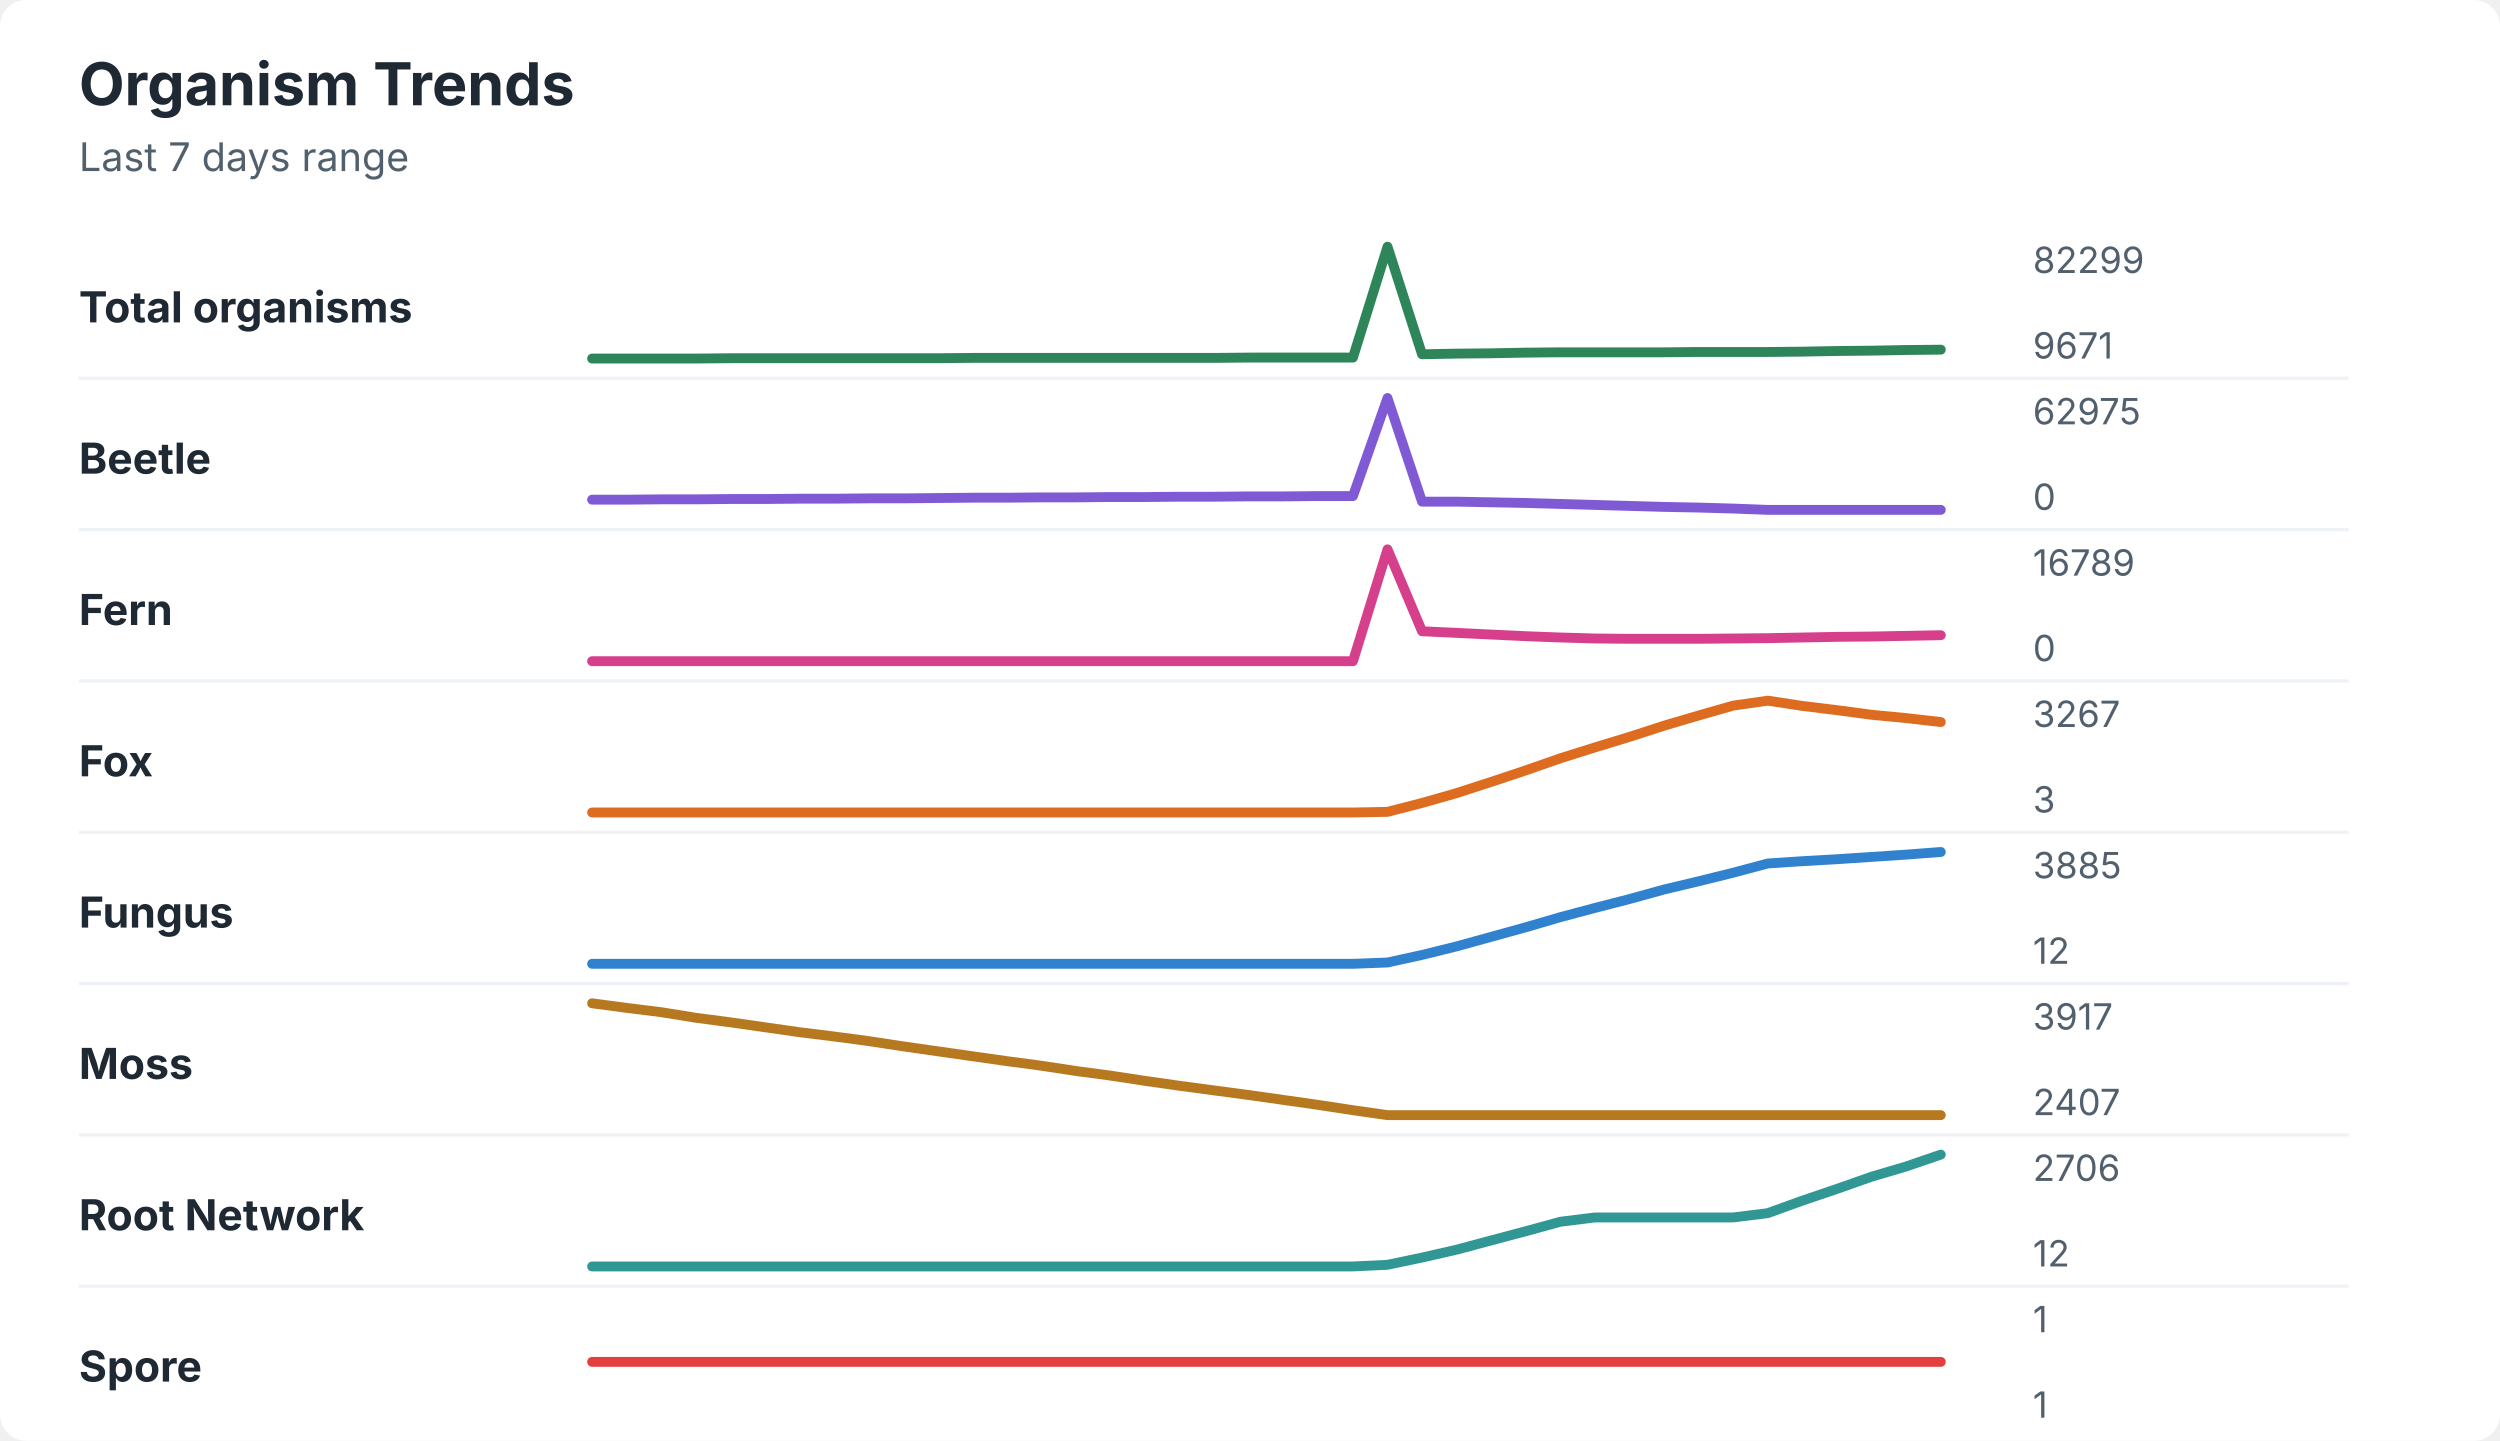
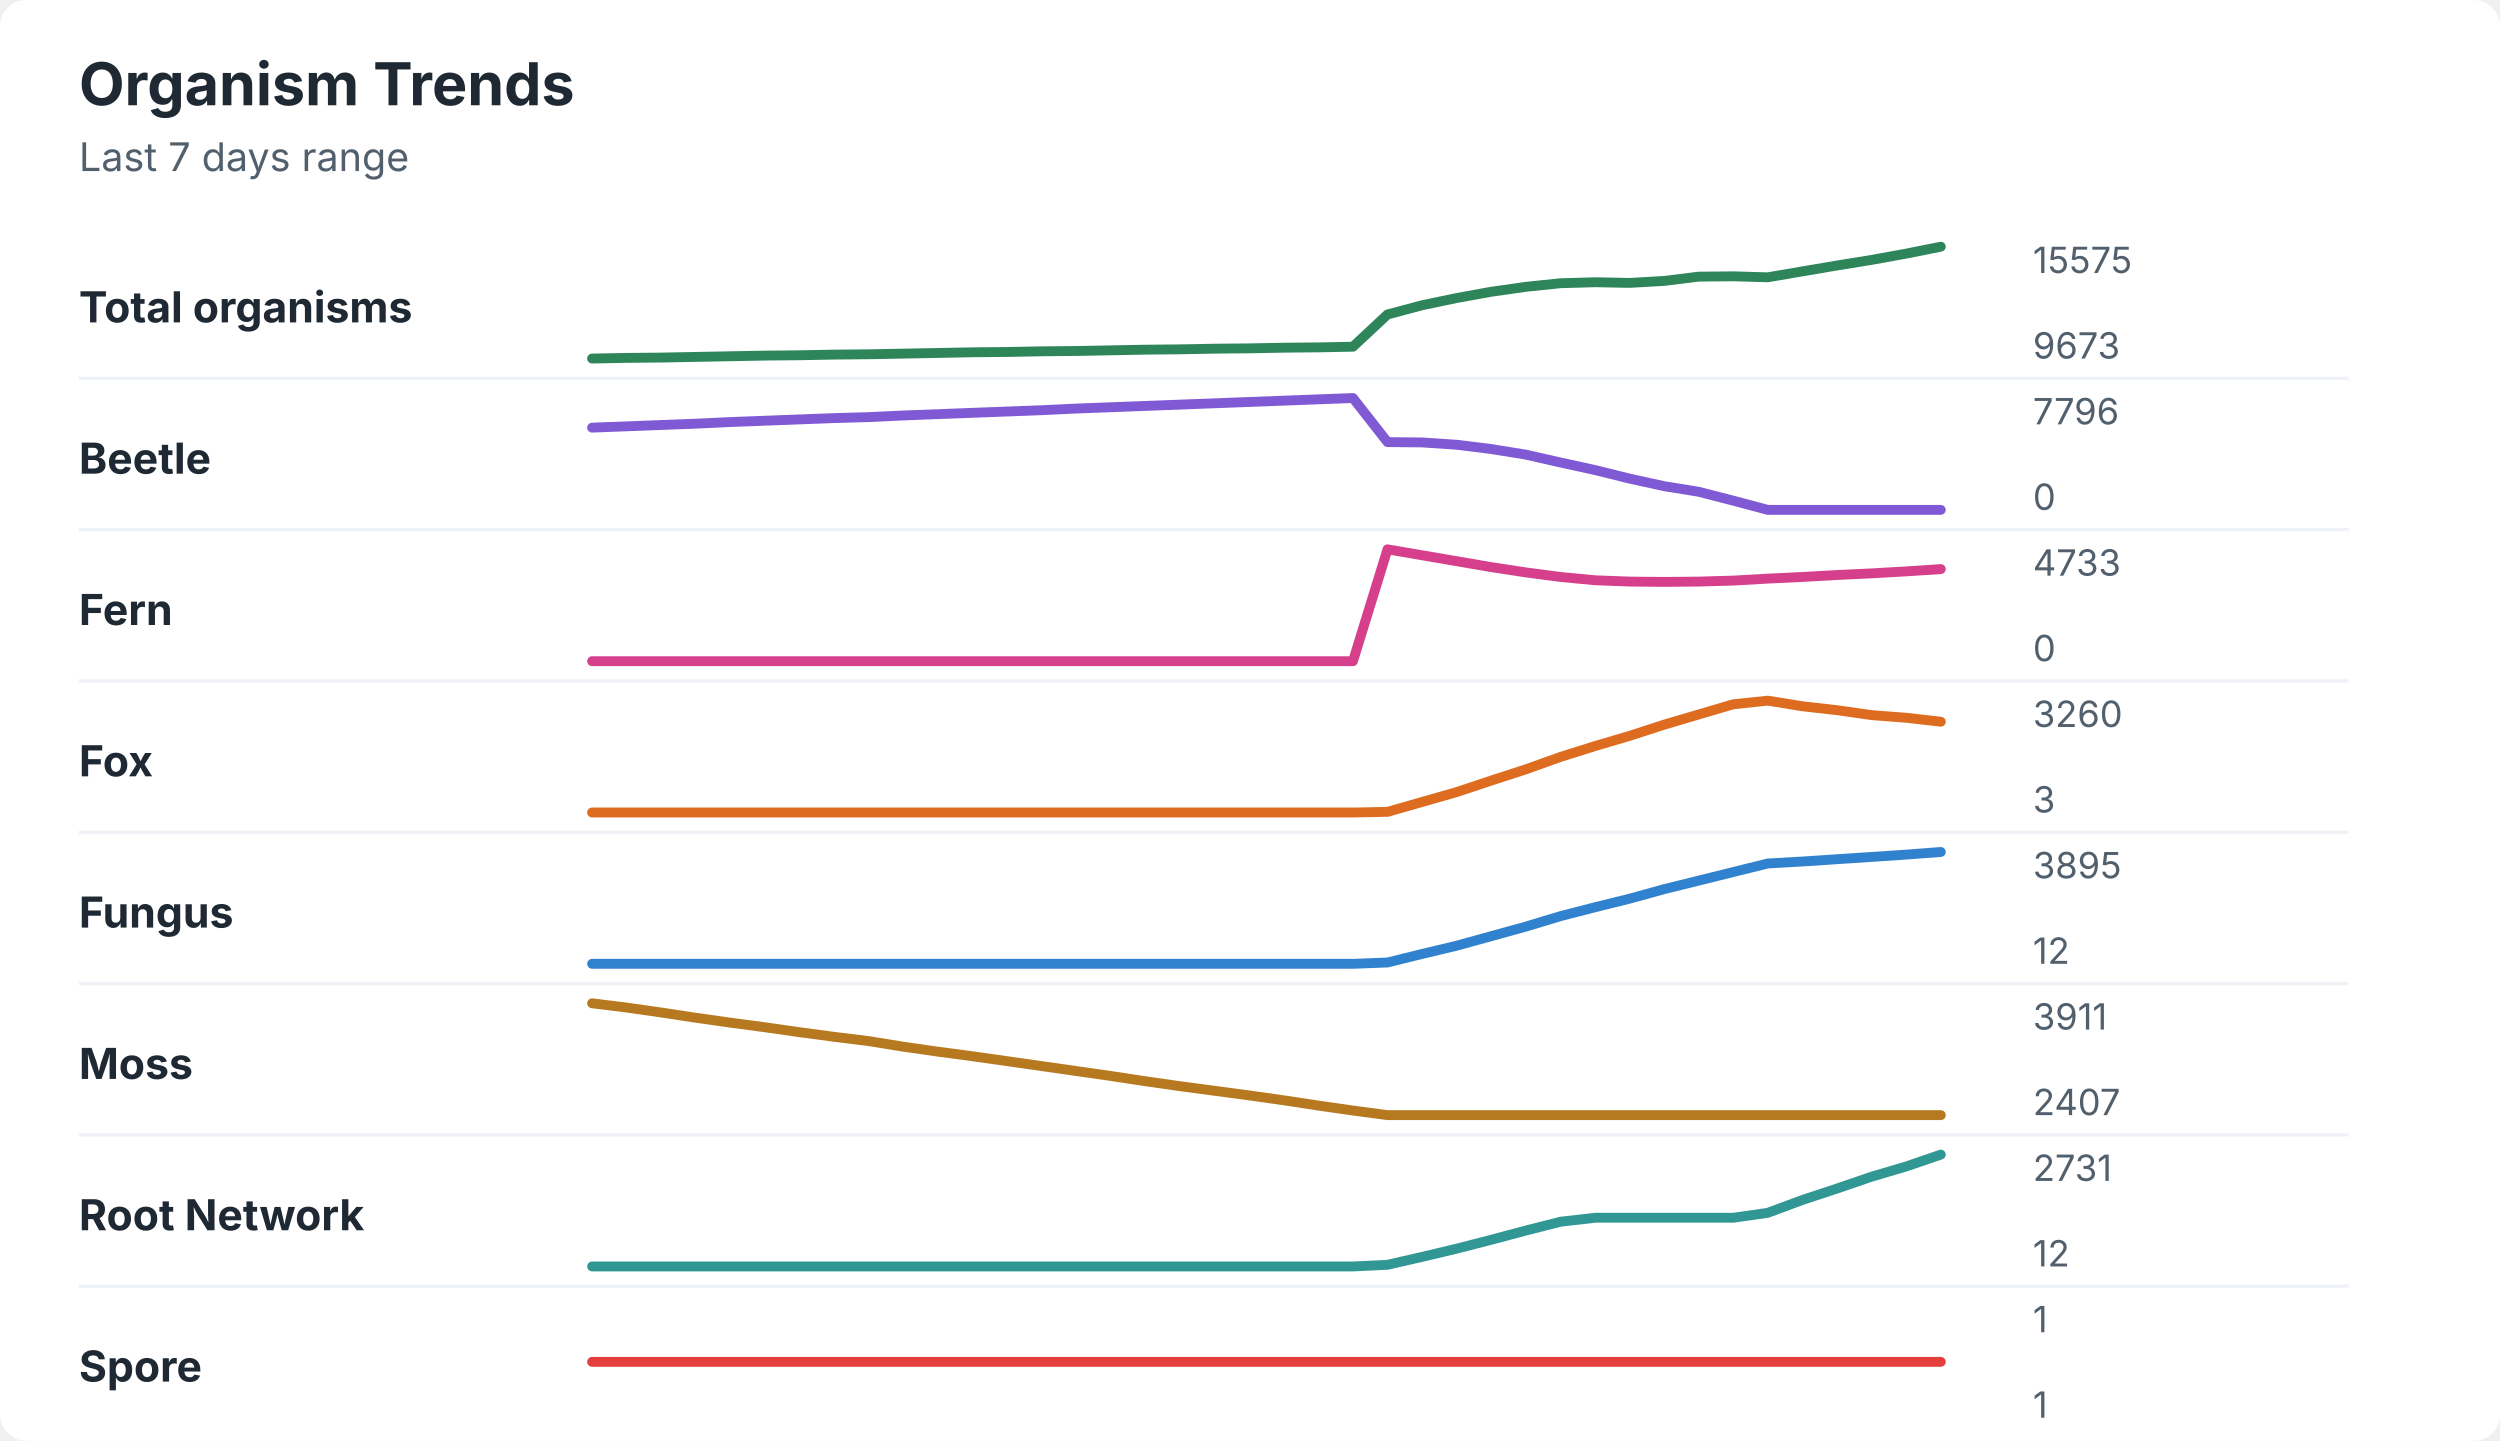
<svg xmlns="http://www.w3.org/2000/svg" width="760" height="438" viewBox="0 0 760 438" role="img" aria-labelledby="title desc">
  <rect width="760" height="438" rx="8" fill="#ffffff" />
  <style>
    text { font-family: -apple-system, BlinkMacSystemFont, "Segoe UI", sans-serif; }
    .title { font-size: 18px; font-weight: 700; fill: #1f2933; }
    .subtitle { font-size: 12px; fill: #52606d; }
    .label { font-size: 13px; font-weight: 650; fill: #1f2933; }
    .axis-value { font-size: 11px; fill: #52606d; }
    .separator { stroke: #eef2f7; stroke-width: 1; }
  </style>
  <text x="24" y="32" class="title">Organism Trends</text>
  <text x="24" y="52" class="subtitle">Last 7 days range</text>
  <text x="24" y="98" class="label">Total organisms</text>
-   <polyline points="180.0,109.0 190.5,109.0 201.0,109.0 211.5,109.0 222.1,108.9 232.6,108.9 243.1,108.9 253.6,108.9 264.1,108.9 274.6,108.9 285.1,108.9 295.6,108.8 306.2,108.8 316.7,108.8 327.2,108.8 337.7,108.8 348.2,108.8 358.7,108.8 369.2,108.8 379.7,108.7 390.3,108.7 400.8,108.7 411.3,108.7 421.8,75.0 432.3,107.7 442.8,107.5 453.3,107.4 463.8,107.2 474.4,107.1 484.9,107.1 495.4,107.1 505.9,107.1 516.4,107.0 526.9,107.0 537.4,107.0 547.9,106.9 558.5,106.7 569.0,106.6 579.5,106.4 590.0,106.3 " fill="none" stroke="#2f855a" stroke-width="3" stroke-linecap="round" stroke-linejoin="round" />
-   <text x="618" y="83" class="axis-value">82299</text>
-   <text x="618" y="109" class="axis-value">9671</text>
+   <polyline points="180.0,109.0 190.5,108.8 201.0,108.7 211.5,108.5 222.1,108.3 232.6,108.1 243.1,108.0 253.6,107.8 264.1,107.7 274.6,107.5 285.1,107.3 295.6,107.1 306.2,107.0 316.7,106.8 327.2,106.7 337.7,106.5 348.2,106.3 358.7,106.2 369.2,106.0 379.7,105.9 390.3,105.7 400.8,105.6 411.3,105.4 421.8,95.6 432.3,92.8 442.8,90.6 453.3,88.7 463.8,87.2 474.4,86.1 484.9,85.8 495.4,86.0 505.9,85.4 516.4,84.1 526.9,84.0 537.4,84.3 547.9,82.5 558.5,80.7 569.0,79.0 579.5,77.1 590.0,75.0 " fill="none" stroke="#2f855a" stroke-width="3" stroke-linecap="round" stroke-linejoin="round" />
+   <text x="618" y="83" class="axis-value">15575</text>
+   <text x="618" y="109" class="axis-value">9673</text>
  <line x1="24" y1="115.0" x2="714" y2="115.0" class="separator" />
  <text x="24" y="144" class="label">Beetle</text>
-   <polyline points="180.0,151.9 190.5,151.9 201.0,151.8 211.5,151.8 222.1,151.7 232.6,151.7 243.1,151.6 253.6,151.6 264.1,151.5 274.6,151.5 285.1,151.4 295.6,151.3 306.2,151.3 316.7,151.2 327.2,151.2 337.7,151.1 348.2,151.1 358.7,151.0 369.2,151.0 379.7,150.9 390.3,150.9 400.8,150.8 411.3,150.8 421.8,121.0 432.3,152.5 442.8,152.5 453.3,152.7 463.8,152.9 474.4,153.2 484.9,153.5 495.4,153.8 505.9,154.1 516.4,154.3 526.9,154.6 537.4,155.0 547.9,155.0 558.5,155.0 569.0,155.0 579.5,155.0 590.0,155.0 " fill="none" stroke="#805ad5" stroke-width="3" stroke-linecap="round" stroke-linejoin="round" />
-   <text x="618" y="129" class="axis-value">62975</text>
+   <polyline points="180.0,130.0 190.5,129.6 201.0,129.2 211.5,128.8 222.1,128.3 232.6,127.9 243.1,127.5 253.6,127.1 264.1,126.8 274.6,126.3 285.1,125.9 295.6,125.5 306.2,125.1 316.7,124.7 327.2,124.2 337.7,123.8 348.2,123.4 358.7,123.0 369.2,122.6 379.7,122.2 390.3,121.8 400.8,121.4 411.3,121.0 421.8,134.4 432.3,134.5 442.8,135.2 453.3,136.5 463.8,138.2 474.4,140.6 484.9,142.9 495.4,145.5 505.9,147.8 516.4,149.5 526.9,152.2 537.4,155.0 547.9,155.0 558.5,155.0 569.0,155.0 579.5,155.0 590.0,155.0 " fill="none" stroke="#805ad5" stroke-width="3" stroke-linecap="round" stroke-linejoin="round" />
+   <text x="618" y="129" class="axis-value">7796</text>
  <text x="618" y="155" class="axis-value">0</text>
  <line x1="24" y1="161.0" x2="714" y2="161.0" class="separator" />
  <text x="24" y="190" class="label">Fern</text>
-   <polyline points="180.0,201.0 190.5,201.0 201.0,201.0 211.5,201.0 222.1,201.0 232.6,201.0 243.1,201.0 253.6,201.0 264.1,201.0 274.6,201.0 285.1,201.0 295.6,201.0 306.2,201.0 316.7,201.0 327.2,201.0 337.7,201.0 348.2,201.0 358.7,201.0 369.2,201.0 379.7,201.0 390.3,201.0 400.8,201.0 411.3,201.0 421.8,167.0 432.3,191.9 442.8,192.4 453.3,192.9 463.8,193.4 474.4,193.8 484.9,194.1 495.4,194.2 505.9,194.2 516.4,194.2 526.9,194.1 537.4,194.0 547.9,193.8 558.5,193.6 569.0,193.5 579.5,193.3 590.0,193.1 " fill="none" stroke="#d53f8c" stroke-width="3" stroke-linecap="round" stroke-linejoin="round" />
-   <text x="618" y="175" class="axis-value">16789</text>
+   <polyline points="180.0,201.0 190.5,201.0 201.0,201.0 211.5,201.0 222.1,201.0 232.6,201.0 243.1,201.0 253.6,201.0 264.1,201.0 274.6,201.0 285.1,201.0 295.6,201.0 306.2,201.0 316.7,201.0 327.2,201.0 337.7,201.0 348.2,201.0 358.7,201.0 369.2,201.0 379.7,201.0 390.3,201.0 400.8,201.0 411.3,201.0 421.8,167.0 432.3,168.8 442.8,170.6 453.3,172.4 463.8,174.0 474.4,175.4 484.9,176.4 495.4,176.8 505.9,176.9 516.4,176.8 526.9,176.5 537.4,175.9 547.9,175.4 558.5,174.8 569.0,174.3 579.5,173.7 590.0,173.0 " fill="none" stroke="#d53f8c" stroke-width="3" stroke-linecap="round" stroke-linejoin="round" />
+   <text x="618" y="175" class="axis-value">4733</text>
  <text x="618" y="201" class="axis-value">0</text>
  <line x1="24" y1="207.0" x2="714" y2="207.0" class="separator" />
  <text x="24" y="236" class="label">Fox</text>
-   <polyline points="180.0,247.0 190.5,247.0 201.0,247.0 211.5,247.0 222.1,247.0 232.6,247.0 243.1,247.0 253.6,247.0 264.1,247.0 274.6,247.0 285.1,247.0 295.6,247.0 306.2,247.0 316.7,247.0 327.2,247.0 337.7,247.0 348.2,247.0 358.7,247.0 369.2,247.0 379.7,247.0 390.3,247.0 400.8,247.0 411.3,247.0 421.8,246.8 432.3,244.1 442.8,241.1 453.3,237.7 463.8,234.2 474.4,230.5 484.9,227.2 495.4,224.0 505.9,220.6 516.4,217.5 526.9,214.5 537.4,213.0 547.9,214.6 558.5,215.9 569.0,217.3 579.5,218.3 590.0,219.5 " fill="none" stroke="#dd6b20" stroke-width="3" stroke-linecap="round" stroke-linejoin="round" />
-   <text x="618" y="221" class="axis-value">3267</text>
+   <polyline points="180.0,247.0 190.5,247.0 201.0,247.0 211.5,247.0 222.1,247.0 232.6,247.0 243.1,247.0 253.6,247.0 264.1,247.0 274.6,247.0 285.1,247.0 295.6,247.0 306.2,247.0 316.7,247.0 327.2,247.0 337.7,247.0 348.2,247.0 358.7,247.0 369.2,247.0 379.7,247.0 390.3,247.0 400.8,247.0 411.3,247.0 421.8,246.8 432.3,243.8 442.8,240.8 453.3,237.3 463.8,233.9 474.4,230.1 484.9,226.8 495.4,223.7 505.9,220.3 516.4,217.2 526.9,214.1 537.4,213.0 547.9,214.7 558.5,215.9 569.0,217.4 579.5,218.2 590.0,219.4 " fill="none" stroke="#dd6b20" stroke-width="3" stroke-linecap="round" stroke-linejoin="round" />
+   <text x="618" y="221" class="axis-value">3260</text>
  <text x="618" y="247" class="axis-value">3</text>
  <line x1="24" y1="253.0" x2="714" y2="253.0" class="separator" />
  <text x="24" y="282" class="label">Fungus</text>
-   <polyline points="180.0,293.0 190.5,293.0 201.0,293.0 211.5,293.0 222.1,293.0 232.6,293.0 243.1,293.0 253.6,293.0 264.1,293.0 274.6,293.0 285.1,293.0 295.6,293.0 306.2,293.0 316.7,293.0 327.2,293.0 337.7,293.0 348.2,293.0 358.7,293.0 369.2,293.0 379.7,293.0 390.3,293.0 400.8,293.0 411.3,293.0 421.8,292.6 432.3,290.3 442.8,287.7 453.3,284.8 463.8,281.9 474.4,278.8 484.9,276.0 495.4,273.3 505.9,270.4 516.4,267.9 526.9,265.3 537.4,262.5 547.9,261.8 558.5,261.2 569.0,260.5 579.5,259.8 590.0,259.0 " fill="none" stroke="#3182ce" stroke-width="3" stroke-linecap="round" stroke-linejoin="round" />
-   <text x="618" y="267" class="axis-value">3885</text>
+   <polyline points="180.0,293.0 190.5,293.0 201.0,293.0 211.5,293.0 222.1,293.0 232.6,293.0 243.1,293.0 253.6,293.0 264.1,293.0 274.6,293.0 285.1,293.0 295.6,293.0 306.2,293.0 316.7,293.0 327.2,293.0 337.7,293.0 348.2,293.0 358.7,293.0 369.2,293.0 379.7,293.0 390.3,293.0 400.8,293.0 411.3,293.0 421.8,292.6 432.3,290.0 442.8,287.5 453.3,284.6 463.8,281.7 474.4,278.5 484.9,275.8 495.4,273.2 505.9,270.3 516.4,267.7 526.9,265.1 537.4,262.5 547.9,261.9 558.5,261.2 569.0,260.5 579.5,259.8 590.0,259.0 " fill="none" stroke="#3182ce" stroke-width="3" stroke-linecap="round" stroke-linejoin="round" />
+   <text x="618" y="267" class="axis-value">3895</text>
  <text x="618" y="293" class="axis-value">12</text>
  <line x1="24" y1="299.0" x2="714" y2="299.0" class="separator" />
  <text x="24" y="328" class="label">Moss</text>
-   <polyline points="180.0,305.0 190.5,306.4 201.0,307.7 211.5,309.4 222.1,310.8 232.6,312.3 243.1,313.8 253.6,315.1 264.1,316.5 274.6,318.1 285.1,319.6 295.6,321.1 306.2,322.6 316.7,324.0 327.2,325.6 337.7,327.0 348.2,328.6 358.7,330.1 369.2,331.5 379.7,332.9 390.3,334.4 400.8,335.9 411.3,337.5 421.8,339.0 432.3,339.0 442.8,339.0 453.3,339.0 463.8,339.0 474.4,339.0 484.9,339.0 495.4,339.0 505.9,339.0 516.4,339.0 526.9,339.0 537.4,339.0 547.9,339.0 558.5,339.0 569.0,339.0 579.5,339.0 590.0,339.0 " fill="none" stroke="#b7791f" stroke-width="3" stroke-linecap="round" stroke-linejoin="round" />
-   <text x="618" y="313" class="axis-value">3917</text>
+   <polyline points="180.0,305.0 190.5,306.3 201.0,307.8 211.5,309.4 222.1,310.9 232.6,312.3 243.1,313.8 253.6,315.2 264.1,316.5 274.6,318.2 285.1,319.7 295.6,321.1 306.2,322.6 316.7,324.1 327.2,325.6 337.7,327.1 348.2,328.7 358.7,330.2 369.2,331.6 379.7,333.0 390.3,334.5 400.8,336.1 411.3,337.6 421.8,339.0 432.3,339.0 442.8,339.0 453.3,339.0 463.8,339.0 474.4,339.0 484.9,339.0 495.4,339.0 505.9,339.0 516.4,339.0 526.9,339.0 537.4,339.0 547.9,339.0 558.5,339.0 569.0,339.0 579.5,339.0 590.0,339.0 " fill="none" stroke="#b7791f" stroke-width="3" stroke-linecap="round" stroke-linejoin="round" />
+   <text x="618" y="313" class="axis-value">3911</text>
  <text x="618" y="339" class="axis-value">2407</text>
  <line x1="24" y1="345.0" x2="714" y2="345.0" class="separator" />
  <text x="24" y="374" class="label">Root Network</text>
-   <polyline points="180.0,385.0 190.5,385.0 201.0,385.0 211.5,385.0 222.1,385.0 232.6,385.0 243.1,385.0 253.6,385.0 264.1,385.0 274.6,385.0 285.1,385.0 295.6,385.0 306.2,385.0 316.7,385.0 327.2,385.0 337.7,385.0 348.2,385.0 358.7,385.0 369.2,385.0 379.7,385.0 390.3,385.0 400.8,385.0 411.3,385.0 421.8,384.5 432.3,382.3 442.8,379.9 453.3,377.1 463.8,374.3 474.4,371.4 484.9,370.1 495.4,370.1 505.9,370.1 516.4,370.1 526.9,370.1 537.4,368.8 547.9,365.0 558.5,361.4 569.0,357.7 579.5,354.6 590.0,351.0 " fill="none" stroke="#319795" stroke-width="3" stroke-linecap="round" stroke-linejoin="round" />
-   <text x="618" y="359" class="axis-value">2706</text>
+   <polyline points="180.0,385.0 190.5,385.0 201.0,385.0 211.5,385.0 222.1,385.0 232.6,385.0 243.1,385.0 253.6,385.0 264.1,385.0 274.6,385.0 285.1,385.0 295.6,385.0 306.2,385.0 316.7,385.0 327.2,385.0 337.7,385.0 348.2,385.0 358.7,385.0 369.2,385.0 379.7,385.0 390.3,385.0 400.8,385.0 411.3,385.0 421.8,384.5 432.3,382.1 442.8,379.6 453.3,376.9 463.8,374.1 474.4,371.4 484.9,370.2 495.4,370.2 505.9,370.2 516.4,370.2 526.9,370.2 537.4,368.7 547.9,364.8 558.5,361.3 569.0,357.7 579.5,354.6 590.0,351.0 " fill="none" stroke="#319795" stroke-width="3" stroke-linecap="round" stroke-linejoin="round" />
+   <text x="618" y="359" class="axis-value">2731</text>
  <text x="618" y="385" class="axis-value">12</text>
  <line x1="24" y1="391.0" x2="714" y2="391.0" class="separator" />
  <text x="24" y="420" class="label">Spore</text>
  <polyline points="180.0,414.0 190.5,414.0 201.0,414.0 211.5,414.0 222.1,414.0 232.6,414.0 243.1,414.0 253.6,414.0 264.1,414.0 274.6,414.0 285.1,414.0 295.6,414.0 306.2,414.0 316.7,414.0 327.2,414.0 337.7,414.0 348.2,414.0 358.7,414.0 369.2,414.0 379.7,414.0 390.3,414.0 400.8,414.0 411.3,414.0 421.8,414.0 432.3,414.0 442.8,414.0 453.3,414.0 463.8,414.0 474.4,414.0 484.9,414.0 495.4,414.0 505.9,414.0 516.4,414.0 526.9,414.0 537.4,414.0 547.9,414.0 558.5,414.0 569.0,414.0 579.5,414.0 590.0,414.0 " fill="none" stroke="#e53e3e" stroke-width="3" stroke-linecap="round" stroke-linejoin="round" />
  <text x="618" y="405" class="axis-value">1</text>
  <text x="618" y="431" class="axis-value">1</text>
</svg>
